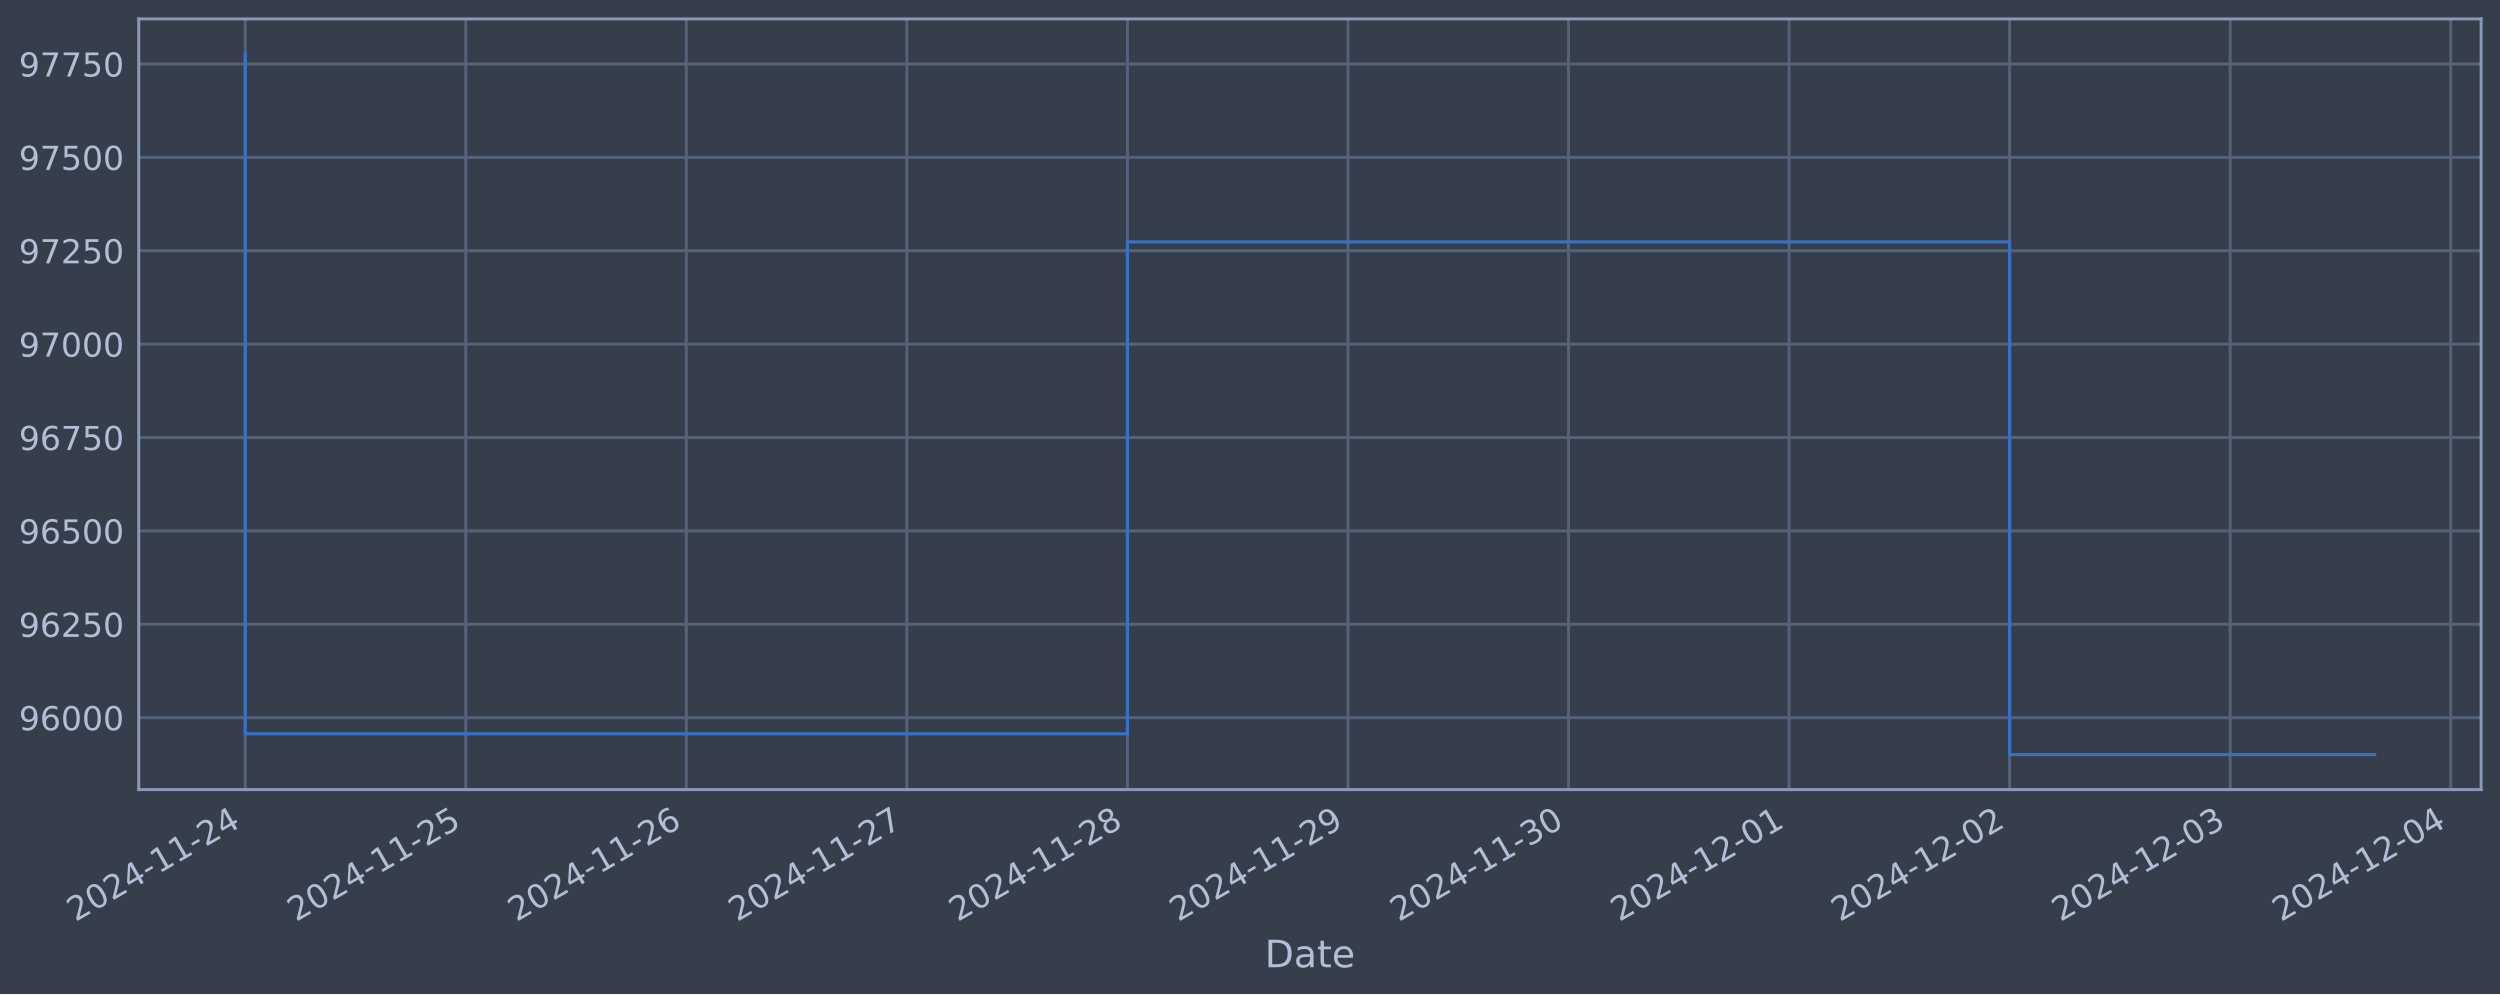
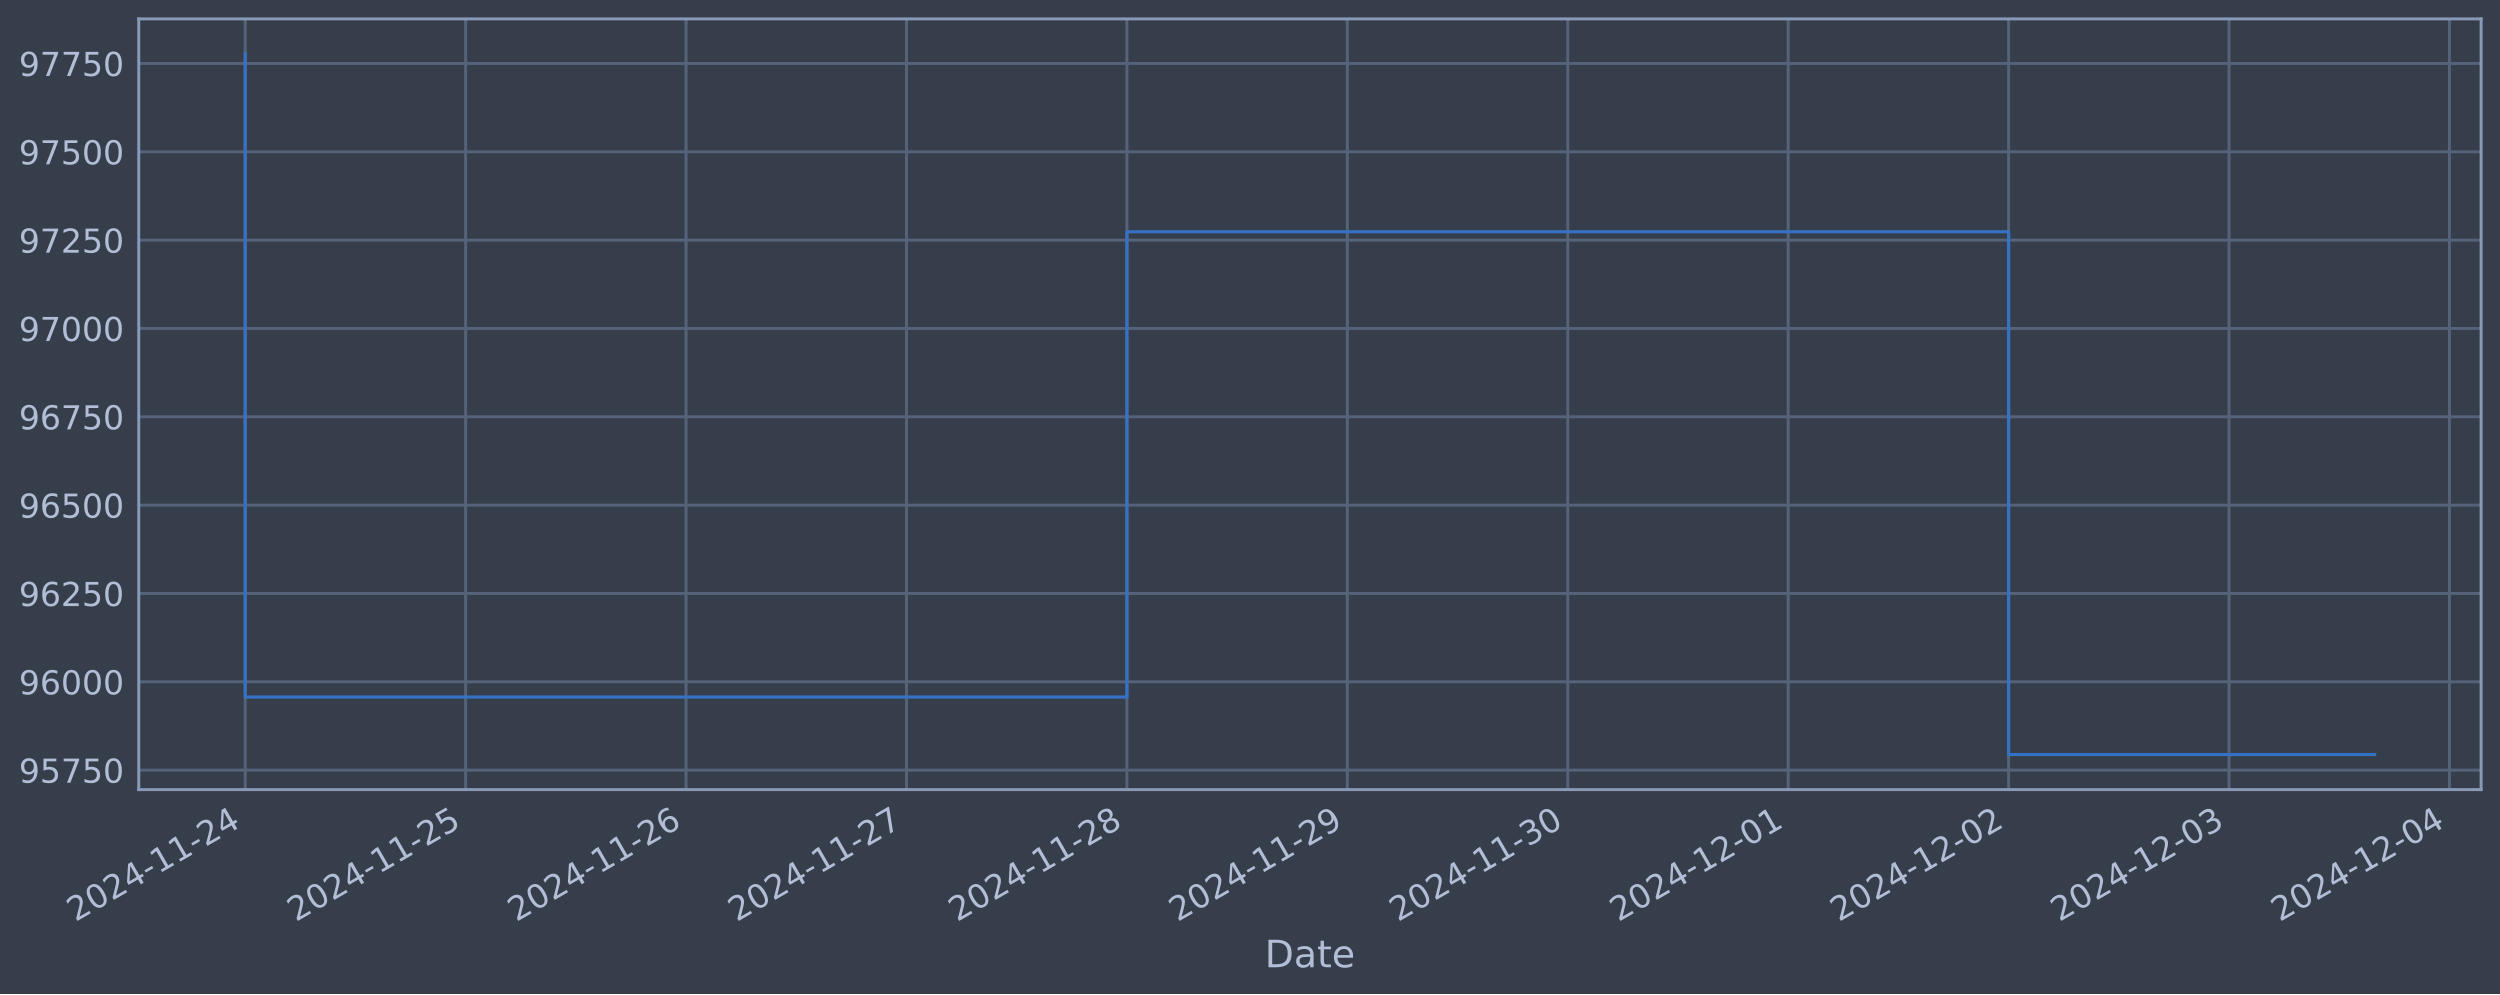
<svg xmlns="http://www.w3.org/2000/svg" xmlns:xlink="http://www.w3.org/1999/xlink" width="952.884pt" height="378.87pt" viewBox="0 0 952.884 378.87" version="1.1">
  <defs>
    <style type="text/css">*{stroke-linejoin: round; stroke-linecap: butt}</style>
  </defs>
  <g id="figure_1">
    <g id="patch_1">
      <path d="M 0 378.87  L 952.884 378.87  L 952.884 0  L 0 0  z " style="fill: #373e4b" />
    </g>
    <g id="axes_1">
      <g id="patch_2">
        <path d="M 52.884 300.96  L 945.684 300.96  L 945.684 7.2  L 52.884 7.2  z " style="fill: #373e4b" />
      </g>
      <g id="matplotlib.axis_1">
        <g id="xtick_1">
          <g id="line2d_1">
-             <path d="M 93.466 300.96  L 93.466 7.2  " clip-path="url(#p9ceccc6af2)" style="fill: none; stroke: #546379; stroke-width: 1.12; stroke-linecap: square" />
+             <path d="M 93.466 300.96  L 93.466 7.2  " clip-path="url(#p49ef48899c)" style="fill: none; stroke: #546379; stroke-width: 1.12; stroke-linecap: square" />
          </g>
          <g id="line2d_2" />
          <g id="text_1">
            <g style="fill: #b1bed6" transform="translate(28.74006 351.4642) rotate(-30) scale(0.126 -0.126)">
              <defs>
                <path id="DejaVuSans-32" d="M 1228 531  L 3431 531  L 3431 0  L 469 0  L 469 531  Q 828 903 1448 1529  Q 2069 2156 2228 2338  Q 2531 2678 2651 2914  Q 2772 3150 2772 3378  Q 2772 3750 2511 3984  Q 2250 4219 1831 4219  Q 1534 4219 1204 4116  Q 875 4013 500 3803  L 500 4441  Q 881 4594 1212 4672  Q 1544 4750 1819 4750  Q 2544 4750 2975 4387  Q 3406 4025 3406 3419  Q 3406 3131 3298 2873  Q 3191 2616 2906 2266  Q 2828 2175 2409 1742  Q 1991 1309 1228 531  z " transform="scale(0.015625)" />
                <path id="DejaVuSans-30" d="M 2034 4250  Q 1547 4250 1301 3770  Q 1056 3291 1056 2328  Q 1056 1369 1301 889  Q 1547 409 2034 409  Q 2525 409 2770 889  Q 3016 1369 3016 2328  Q 3016 3291 2770 3770  Q 2525 4250 2034 4250  z M 2034 4750  Q 2819 4750 3233 4129  Q 3647 3509 3647 2328  Q 3647 1150 3233 529  Q 2819 -91 2034 -91  Q 1250 -91 836 529  Q 422 1150 422 2328  Q 422 3509 836 4129  Q 1250 4750 2034 4750  z " transform="scale(0.015625)" />
                <path id="DejaVuSans-34" d="M 2419 4116  L 825 1625  L 2419 1625  L 2419 4116  z M 2253 4666  L 3047 4666  L 3047 1625  L 3713 1625  L 3713 1100  L 3047 1100  L 3047 0  L 2419 0  L 2419 1100  L 313 1100  L 313 1709  L 2253 4666  z " transform="scale(0.015625)" />
                <path id="DejaVuSans-2d" d="M 313 2009  L 1997 2009  L 1997 1497  L 313 1497  L 313 2009  z " transform="scale(0.015625)" />
                <path id="DejaVuSans-31" d="M 794 531  L 1825 531  L 1825 4091  L 703 3866  L 703 4441  L 1819 4666  L 2450 4666  L 2450 531  L 3481 531  L 3481 0  L 794 0  L 794 531  z " transform="scale(0.015625)" />
              </defs>
              <use xlink:href="#DejaVuSans-32" />
              <use xlink:href="#DejaVuSans-30" x="63.623" />
              <use xlink:href="#DejaVuSans-32" x="127.246" />
              <use xlink:href="#DejaVuSans-34" x="190.869" />
              <use xlink:href="#DejaVuSans-2d" x="254.492" />
              <use xlink:href="#DejaVuSans-31" x="290.576" />
              <use xlink:href="#DejaVuSans-31" x="354.199" />
              <use xlink:href="#DejaVuSans-2d" x="417.822" />
              <use xlink:href="#DejaVuSans-32" x="453.906" />
              <use xlink:href="#DejaVuSans-34" x="517.529" />
            </g>
          </g>
        </g>
        <g id="xtick_2">
          <g id="line2d_3">
-             <path d="M 177.529 300.96  L 177.529 7.2  " clip-path="url(#p9ceccc6af2)" style="fill: none; stroke: #546379; stroke-width: 1.12; stroke-linecap: square" />
+             <path d="M 177.481 300.96  L 177.481 7.2  " clip-path="url(#p49ef48899c)" style="fill: none; stroke: #546379; stroke-width: 1.12; stroke-linecap: square" />
          </g>
          <g id="line2d_4" />
          <g id="text_2">
-             <g style="fill: #b1bed6" transform="translate(112.8033 351.4642) rotate(-30) scale(0.126 -0.126)">
+             <g style="fill: #b1bed6" transform="translate(112.7556 351.4642) rotate(-30) scale(0.126 -0.126)">
              <defs>
                <path id="DejaVuSans-35" d="M 691 4666  L 3169 4666  L 3169 4134  L 1269 4134  L 1269 2991  Q 1406 3038 1543 3061  Q 1681 3084 1819 3084  Q 2600 3084 3056 2656  Q 3513 2228 3513 1497  Q 3513 744 3044 326  Q 2575 -91 1722 -91  Q 1428 -91 1123 -41  Q 819 9 494 109  L 494 744  Q 775 591 1075 516  Q 1375 441 1709 441  Q 2250 441 2565 725  Q 2881 1009 2881 1497  Q 2881 1984 2565 2268  Q 2250 2553 1709 2553  Q 1456 2553 1204 2497  Q 953 2441 691 2322  L 691 4666  z " transform="scale(0.015625)" />
              </defs>
              <use xlink:href="#DejaVuSans-32" />
              <use xlink:href="#DejaVuSans-30" x="63.623" />
              <use xlink:href="#DejaVuSans-32" x="127.246" />
              <use xlink:href="#DejaVuSans-34" x="190.869" />
              <use xlink:href="#DejaVuSans-2d" x="254.492" />
              <use xlink:href="#DejaVuSans-31" x="290.576" />
              <use xlink:href="#DejaVuSans-31" x="354.199" />
              <use xlink:href="#DejaVuSans-2d" x="417.822" />
              <use xlink:href="#DejaVuSans-32" x="453.906" />
              <use xlink:href="#DejaVuSans-35" x="517.529" />
            </g>
          </g>
        </g>
        <g id="xtick_3">
          <g id="line2d_5">
-             <path d="M 261.592 300.96  L 261.592 7.2  " clip-path="url(#p9ceccc6af2)" style="fill: none; stroke: #546379; stroke-width: 1.12; stroke-linecap: square" />
+             <path d="M 261.497 300.96  L 261.497 7.2  " clip-path="url(#p49ef48899c)" style="fill: none; stroke: #546379; stroke-width: 1.12; stroke-linecap: square" />
          </g>
          <g id="line2d_6" />
          <g id="text_3">
-             <g style="fill: #b1bed6" transform="translate(196.8665 351.4642) rotate(-30) scale(0.126 -0.126)">
+             <g style="fill: #b1bed6" transform="translate(196.7711 351.4642) rotate(-30) scale(0.126 -0.126)">
              <defs>
                <path id="DejaVuSans-36" d="M 2113 2584  Q 1688 2584 1439 2293  Q 1191 2003 1191 1497  Q 1191 994 1439 701  Q 1688 409 2113 409  Q 2538 409 2786 701  Q 3034 994 3034 1497  Q 3034 2003 2786 2293  Q 2538 2584 2113 2584  z M 3366 4563  L 3366 3988  Q 3128 4100 2886 4159  Q 2644 4219 2406 4219  Q 1781 4219 1451 3797  Q 1122 3375 1075 2522  Q 1259 2794 1537 2939  Q 1816 3084 2150 3084  Q 2853 3084 3261 2657  Q 3669 2231 3669 1497  Q 3669 778 3244 343  Q 2819 -91 2113 -91  Q 1303 -91 875 529  Q 447 1150 447 2328  Q 447 3434 972 4092  Q 1497 4750 2381 4750  Q 2619 4750 2861 4703  Q 3103 4656 3366 4563  z " transform="scale(0.015625)" />
              </defs>
              <use xlink:href="#DejaVuSans-32" />
              <use xlink:href="#DejaVuSans-30" x="63.623" />
              <use xlink:href="#DejaVuSans-32" x="127.246" />
              <use xlink:href="#DejaVuSans-34" x="190.869" />
              <use xlink:href="#DejaVuSans-2d" x="254.492" />
              <use xlink:href="#DejaVuSans-31" x="290.576" />
              <use xlink:href="#DejaVuSans-31" x="354.199" />
              <use xlink:href="#DejaVuSans-2d" x="417.822" />
              <use xlink:href="#DejaVuSans-32" x="453.906" />
              <use xlink:href="#DejaVuSans-36" x="517.529" />
            </g>
          </g>
        </g>
        <g id="xtick_4">
          <g id="line2d_7">
-             <path d="M 345.655 300.96  L 345.655 7.2  " clip-path="url(#p9ceccc6af2)" style="fill: none; stroke: #546379; stroke-width: 1.12; stroke-linecap: square" />
+             <path d="M 345.512 300.96  L 345.512 7.2  " clip-path="url(#p49ef48899c)" style="fill: none; stroke: #546379; stroke-width: 1.12; stroke-linecap: square" />
          </g>
          <g id="line2d_8" />
          <g id="text_4">
-             <g style="fill: #b1bed6" transform="translate(280.9298 351.4642) rotate(-30) scale(0.126 -0.126)">
+             <g style="fill: #b1bed6" transform="translate(280.7865 351.4642) rotate(-30) scale(0.126 -0.126)">
              <defs>
                <path id="DejaVuSans-37" d="M 525 4666  L 3525 4666  L 3525 4397  L 1831 0  L 1172 0  L 2766 4134  L 525 4134  L 525 4666  z " transform="scale(0.015625)" />
              </defs>
              <use xlink:href="#DejaVuSans-32" />
              <use xlink:href="#DejaVuSans-30" x="63.623" />
              <use xlink:href="#DejaVuSans-32" x="127.246" />
              <use xlink:href="#DejaVuSans-34" x="190.869" />
              <use xlink:href="#DejaVuSans-2d" x="254.492" />
              <use xlink:href="#DejaVuSans-31" x="290.576" />
              <use xlink:href="#DejaVuSans-31" x="354.199" />
              <use xlink:href="#DejaVuSans-2d" x="417.822" />
              <use xlink:href="#DejaVuSans-32" x="453.906" />
              <use xlink:href="#DejaVuSans-37" x="517.529" />
            </g>
          </g>
        </g>
        <g id="xtick_5">
          <g id="line2d_9">
-             <path d="M 429.719 300.96  L 429.719 7.2  " clip-path="url(#p9ceccc6af2)" style="fill: none; stroke: #546379; stroke-width: 1.12; stroke-linecap: square" />
+             <path d="M 429.528 300.96  L 429.528 7.2  " clip-path="url(#p49ef48899c)" style="fill: none; stroke: #546379; stroke-width: 1.12; stroke-linecap: square" />
          </g>
          <g id="line2d_10" />
          <g id="text_5">
-             <g style="fill: #b1bed6" transform="translate(364.993 351.4642) rotate(-30) scale(0.126 -0.126)">
+             <g style="fill: #b1bed6" transform="translate(364.802 351.4642) rotate(-30) scale(0.126 -0.126)">
              <defs>
                <path id="DejaVuSans-38" d="M 2034 2216  Q 1584 2216 1326 1975  Q 1069 1734 1069 1313  Q 1069 891 1326 650  Q 1584 409 2034 409  Q 2484 409 2743 651  Q 3003 894 3003 1313  Q 3003 1734 2745 1975  Q 2488 2216 2034 2216  z M 1403 2484  Q 997 2584 770 2862  Q 544 3141 544 3541  Q 544 4100 942 4425  Q 1341 4750 2034 4750  Q 2731 4750 3128 4425  Q 3525 4100 3525 3541  Q 3525 3141 3298 2862  Q 3072 2584 2669 2484  Q 3125 2378 3379 2068  Q 3634 1759 3634 1313  Q 3634 634 3220 271  Q 2806 -91 2034 -91  Q 1263 -91 848 271  Q 434 634 434 1313  Q 434 1759 690 2068  Q 947 2378 1403 2484  z M 1172 3481  Q 1172 3119 1398 2916  Q 1625 2713 2034 2713  Q 2441 2713 2670 2916  Q 2900 3119 2900 3481  Q 2900 3844 2670 4047  Q 2441 4250 2034 4250  Q 1625 4250 1398 4047  Q 1172 3844 1172 3481  z " transform="scale(0.015625)" />
              </defs>
              <use xlink:href="#DejaVuSans-32" />
              <use xlink:href="#DejaVuSans-30" x="63.623" />
              <use xlink:href="#DejaVuSans-32" x="127.246" />
              <use xlink:href="#DejaVuSans-34" x="190.869" />
              <use xlink:href="#DejaVuSans-2d" x="254.492" />
              <use xlink:href="#DejaVuSans-31" x="290.576" />
              <use xlink:href="#DejaVuSans-31" x="354.199" />
              <use xlink:href="#DejaVuSans-2d" x="417.822" />
              <use xlink:href="#DejaVuSans-32" x="453.906" />
              <use xlink:href="#DejaVuSans-38" x="517.529" />
            </g>
          </g>
        </g>
        <g id="xtick_6">
          <g id="line2d_11">
-             <path d="M 513.782 300.96  L 513.782 7.2  " clip-path="url(#p9ceccc6af2)" style="fill: none; stroke: #546379; stroke-width: 1.12; stroke-linecap: square" />
+             <path d="M 513.543 300.96  L 513.543 7.2  " clip-path="url(#p49ef48899c)" style="fill: none; stroke: #546379; stroke-width: 1.12; stroke-linecap: square" />
          </g>
          <g id="line2d_12" />
          <g id="text_6">
-             <g style="fill: #b1bed6" transform="translate(449.0562 351.4642) rotate(-30) scale(0.126 -0.126)">
+             <g style="fill: #b1bed6" transform="translate(448.8175 351.4642) rotate(-30) scale(0.126 -0.126)">
              <defs>
                <path id="DejaVuSans-39" d="M 703 97  L 703 672  Q 941 559 1184 500  Q 1428 441 1663 441  Q 2288 441 2617 861  Q 2947 1281 2994 2138  Q 2813 1869 2534 1725  Q 2256 1581 1919 1581  Q 1219 1581 811 2004  Q 403 2428 403 3163  Q 403 3881 828 4315  Q 1253 4750 1959 4750  Q 2769 4750 3195 4129  Q 3622 3509 3622 2328  Q 3622 1225 3098 567  Q 2575 -91 1691 -91  Q 1453 -91 1209 -44  Q 966 3 703 97  z M 1959 2075  Q 2384 2075 2632 2365  Q 2881 2656 2881 3163  Q 2881 3666 2632 3958  Q 2384 4250 1959 4250  Q 1534 4250 1286 3958  Q 1038 3666 1038 3163  Q 1038 2656 1286 2365  Q 1534 2075 1959 2075  z " transform="scale(0.015625)" />
              </defs>
              <use xlink:href="#DejaVuSans-32" />
              <use xlink:href="#DejaVuSans-30" x="63.623" />
              <use xlink:href="#DejaVuSans-32" x="127.246" />
              <use xlink:href="#DejaVuSans-34" x="190.869" />
              <use xlink:href="#DejaVuSans-2d" x="254.492" />
              <use xlink:href="#DejaVuSans-31" x="290.576" />
              <use xlink:href="#DejaVuSans-31" x="354.199" />
              <use xlink:href="#DejaVuSans-2d" x="417.822" />
              <use xlink:href="#DejaVuSans-32" x="453.906" />
              <use xlink:href="#DejaVuSans-39" x="517.529" />
            </g>
          </g>
        </g>
        <g id="xtick_7">
          <g id="line2d_13">
-             <path d="M 597.845 300.96  L 597.845 7.2  " clip-path="url(#p9ceccc6af2)" style="fill: none; stroke: #546379; stroke-width: 1.12; stroke-linecap: square" />
+             <path d="M 597.559 300.96  L 597.559 7.2  " clip-path="url(#p49ef48899c)" style="fill: none; stroke: #546379; stroke-width: 1.12; stroke-linecap: square" />
          </g>
          <g id="line2d_14" />
          <g id="text_7">
-             <g style="fill: #b1bed6" transform="translate(533.1195 351.4642) rotate(-30) scale(0.126 -0.126)">
+             <g style="fill: #b1bed6" transform="translate(532.833 351.4642) rotate(-30) scale(0.126 -0.126)">
              <defs>
                <path id="DejaVuSans-33" d="M 2597 2516  Q 3050 2419 3304 2112  Q 3559 1806 3559 1356  Q 3559 666 3084 287  Q 2609 -91 1734 -91  Q 1441 -91 1130 -33  Q 819 25 488 141  L 488 750  Q 750 597 1062 519  Q 1375 441 1716 441  Q 2309 441 2620 675  Q 2931 909 2931 1356  Q 2931 1769 2642 2001  Q 2353 2234 1838 2234  L 1294 2234  L 1294 2753  L 1863 2753  Q 2328 2753 2575 2939  Q 2822 3125 2822 3475  Q 2822 3834 2567 4026  Q 2313 4219 1838 4219  Q 1578 4219 1281 4162  Q 984 4106 628 3988  L 628 4550  Q 988 4650 1302 4700  Q 1616 4750 1894 4750  Q 2613 4750 3031 4423  Q 3450 4097 3450 3541  Q 3450 3153 3228 2886  Q 3006 2619 2597 2516  z " transform="scale(0.015625)" />
              </defs>
              <use xlink:href="#DejaVuSans-32" />
              <use xlink:href="#DejaVuSans-30" x="63.623" />
              <use xlink:href="#DejaVuSans-32" x="127.246" />
              <use xlink:href="#DejaVuSans-34" x="190.869" />
              <use xlink:href="#DejaVuSans-2d" x="254.492" />
              <use xlink:href="#DejaVuSans-31" x="290.576" />
              <use xlink:href="#DejaVuSans-31" x="354.199" />
              <use xlink:href="#DejaVuSans-2d" x="417.822" />
              <use xlink:href="#DejaVuSans-33" x="453.906" />
              <use xlink:href="#DejaVuSans-30" x="517.529" />
            </g>
          </g>
        </g>
        <g id="xtick_8">
          <g id="line2d_15">
-             <path d="M 681.908 300.96  L 681.908 7.2  " clip-path="url(#p9ceccc6af2)" style="fill: none; stroke: #546379; stroke-width: 1.12; stroke-linecap: square" />
+             <path d="M 681.574 300.96  L 681.574 7.2  " clip-path="url(#p49ef48899c)" style="fill: none; stroke: #546379; stroke-width: 1.12; stroke-linecap: square" />
          </g>
          <g id="line2d_16" />
          <g id="text_8">
-             <g style="fill: #b1bed6" transform="translate(617.1827 351.4642) rotate(-30) scale(0.126 -0.126)">
+             <g style="fill: #b1bed6" transform="translate(616.8485 351.4642) rotate(-30) scale(0.126 -0.126)">
              <use xlink:href="#DejaVuSans-32" />
              <use xlink:href="#DejaVuSans-30" x="63.623" />
              <use xlink:href="#DejaVuSans-32" x="127.246" />
              <use xlink:href="#DejaVuSans-34" x="190.869" />
              <use xlink:href="#DejaVuSans-2d" x="254.492" />
              <use xlink:href="#DejaVuSans-31" x="290.576" />
              <use xlink:href="#DejaVuSans-32" x="354.199" />
              <use xlink:href="#DejaVuSans-2d" x="417.822" />
              <use xlink:href="#DejaVuSans-30" x="453.906" />
              <use xlink:href="#DejaVuSans-31" x="517.529" />
            </g>
          </g>
        </g>
        <g id="xtick_9">
          <g id="line2d_17">
-             <path d="M 765.971 300.96  L 765.971 7.2  " clip-path="url(#p9ceccc6af2)" style="fill: none; stroke: #546379; stroke-width: 1.12; stroke-linecap: square" />
+             <path d="M 765.59 300.96  L 765.59 7.2  " clip-path="url(#p49ef48899c)" style="fill: none; stroke: #546379; stroke-width: 1.12; stroke-linecap: square" />
          </g>
          <g id="line2d_18" />
          <g id="text_9">
-             <g style="fill: #b1bed6" transform="translate(701.2459 351.4642) rotate(-30) scale(0.126 -0.126)">
+             <g style="fill: #b1bed6" transform="translate(700.864 351.4642) rotate(-30) scale(0.126 -0.126)">
              <use xlink:href="#DejaVuSans-32" />
              <use xlink:href="#DejaVuSans-30" x="63.623" />
              <use xlink:href="#DejaVuSans-32" x="127.246" />
              <use xlink:href="#DejaVuSans-34" x="190.869" />
              <use xlink:href="#DejaVuSans-2d" x="254.492" />
              <use xlink:href="#DejaVuSans-31" x="290.576" />
              <use xlink:href="#DejaVuSans-32" x="354.199" />
              <use xlink:href="#DejaVuSans-2d" x="417.822" />
              <use xlink:href="#DejaVuSans-30" x="453.906" />
              <use xlink:href="#DejaVuSans-32" x="517.529" />
            </g>
          </g>
        </g>
        <g id="xtick_10">
          <g id="line2d_19">
-             <path d="M 850.035 300.96  L 850.035 7.2  " clip-path="url(#p9ceccc6af2)" style="fill: none; stroke: #546379; stroke-width: 1.12; stroke-linecap: square" />
+             <path d="M 849.605 300.96  L 849.605 7.2  " clip-path="url(#p49ef48899c)" style="fill: none; stroke: #546379; stroke-width: 1.12; stroke-linecap: square" />
          </g>
          <g id="line2d_20" />
          <g id="text_10">
-             <g style="fill: #b1bed6" transform="translate(785.3092 351.4642) rotate(-30) scale(0.126 -0.126)">
+             <g style="fill: #b1bed6" transform="translate(784.8795 351.4642) rotate(-30) scale(0.126 -0.126)">
              <use xlink:href="#DejaVuSans-32" />
              <use xlink:href="#DejaVuSans-30" x="63.623" />
              <use xlink:href="#DejaVuSans-32" x="127.246" />
              <use xlink:href="#DejaVuSans-34" x="190.869" />
              <use xlink:href="#DejaVuSans-2d" x="254.492" />
              <use xlink:href="#DejaVuSans-31" x="290.576" />
              <use xlink:href="#DejaVuSans-32" x="354.199" />
              <use xlink:href="#DejaVuSans-2d" x="417.822" />
              <use xlink:href="#DejaVuSans-30" x="453.906" />
              <use xlink:href="#DejaVuSans-33" x="517.529" />
            </g>
          </g>
        </g>
        <g id="xtick_11">
          <g id="line2d_21">
-             <path d="M 934.098 300.96  L 934.098 7.2  " clip-path="url(#p9ceccc6af2)" style="fill: none; stroke: #546379; stroke-width: 1.12; stroke-linecap: square" />
+             <path d="M 933.621 300.96  L 933.621 7.2  " clip-path="url(#p49ef48899c)" style="fill: none; stroke: #546379; stroke-width: 1.12; stroke-linecap: square" />
          </g>
          <g id="line2d_22" />
          <g id="text_11">
-             <g style="fill: #b1bed6" transform="translate(869.3724 351.4642) rotate(-30) scale(0.126 -0.126)">
+             <g style="fill: #b1bed6" transform="translate(868.895 351.4642) rotate(-30) scale(0.126 -0.126)">
              <use xlink:href="#DejaVuSans-32" />
              <use xlink:href="#DejaVuSans-30" x="63.623" />
              <use xlink:href="#DejaVuSans-32" x="127.246" />
              <use xlink:href="#DejaVuSans-34" x="190.869" />
              <use xlink:href="#DejaVuSans-2d" x="254.492" />
              <use xlink:href="#DejaVuSans-31" x="290.576" />
              <use xlink:href="#DejaVuSans-32" x="354.199" />
              <use xlink:href="#DejaVuSans-2d" x="417.822" />
              <use xlink:href="#DejaVuSans-30" x="453.906" />
              <use xlink:href="#DejaVuSans-34" x="517.529" />
            </g>
          </g>
        </g>
        <g id="text_12">
          <g style="fill: #b1bed6" transform="translate(482.0746 368.6753) scale(0.144 -0.144)">
            <defs>
              <path id="DejaVuSans-44" d="M 1259 4147  L 1259 519  L 2022 519  Q 2988 519 3436 956  Q 3884 1394 3884 2338  Q 3884 3275 3436 3711  Q 2988 4147 2022 4147  L 1259 4147  z M 628 4666  L 1925 4666  Q 3281 4666 3915 4102  Q 4550 3538 4550 2338  Q 4550 1131 3912 565  Q 3275 0 1925 0  L 628 0  L 628 4666  z " transform="scale(0.015625)" />
              <path id="DejaVuSans-61" d="M 2194 1759  Q 1497 1759 1228 1600  Q 959 1441 959 1056  Q 959 750 1161 570  Q 1363 391 1709 391  Q 2188 391 2477 730  Q 2766 1069 2766 1631  L 2766 1759  L 2194 1759  z M 3341 1997  L 3341 0  L 2766 0  L 2766 531  Q 2569 213 2275 61  Q 1981 -91 1556 -91  Q 1019 -91 701 211  Q 384 513 384 1019  Q 384 1609 779 1909  Q 1175 2209 1959 2209  L 2766 2209  L 2766 2266  Q 2766 2663 2505 2880  Q 2244 3097 1772 3097  Q 1472 3097 1187 3025  Q 903 2953 641 2809  L 641 3341  Q 956 3463 1253 3523  Q 1550 3584 1831 3584  Q 2591 3584 2966 3190  Q 3341 2797 3341 1997  z " transform="scale(0.015625)" />
              <path id="DejaVuSans-74" d="M 1172 4494  L 1172 3500  L 2356 3500  L 2356 3053  L 1172 3053  L 1172 1153  Q 1172 725 1289 603  Q 1406 481 1766 481  L 2356 481  L 2356 0  L 1766 0  Q 1100 0 847 248  Q 594 497 594 1153  L 594 3053  L 172 3053  L 172 3500  L 594 3500  L 594 4494  L 1172 4494  z " transform="scale(0.015625)" />
              <path id="DejaVuSans-65" d="M 3597 1894  L 3597 1613  L 953 1613  Q 991 1019 1311 708  Q 1631 397 2203 397  Q 2534 397 2845 478  Q 3156 559 3463 722  L 3463 178  Q 3153 47 2828 -22  Q 2503 -91 2169 -91  Q 1331 -91 842 396  Q 353 884 353 1716  Q 353 2575 817 3079  Q 1281 3584 2069 3584  Q 2775 3584 3186 3129  Q 3597 2675 3597 1894  z M 3022 2063  Q 3016 2534 2758 2815  Q 2500 3097 2075 3097  Q 1594 3097 1305 2825  Q 1016 2553 972 2059  L 3022 2063  z " transform="scale(0.015625)" />
            </defs>
            <use xlink:href="#DejaVuSans-44" />
            <use xlink:href="#DejaVuSans-61" x="77.002" />
            <use xlink:href="#DejaVuSans-74" x="138.281" />
            <use xlink:href="#DejaVuSans-65" x="177.49" />
          </g>
        </g>
      </g>
      <g id="matplotlib.axis_2">
        <g id="ytick_1">
          <g id="line2d_23">
-             <path d="M 52.884 273.546  L 945.684 273.546  " clip-path="url(#p9ceccc6af2)" style="fill: none; stroke: #546379; stroke-width: 1.12; stroke-linecap: square" />
+             <path d="M 52.884 293.547  L 945.684 293.547  " clip-path="url(#p49ef48899c)" style="fill: none; stroke: #546379; stroke-width: 1.12; stroke-linecap: square" />
          </g>
          <g id="line2d_24" />
          <g id="text_13">
-             <g style="fill: #b1bed6" transform="translate(7.2 278.3334) scale(0.126 -0.126)">
+             <g style="fill: #b1bed6" transform="translate(7.2 298.3341) scale(0.126 -0.126)">
+               <use xlink:href="#DejaVuSans-39" />
+               <use xlink:href="#DejaVuSans-35" x="63.623" />
+               <use xlink:href="#DejaVuSans-37" x="127.246" />
+               <use xlink:href="#DejaVuSans-35" x="190.869" />
+               <use xlink:href="#DejaVuSans-30" x="254.492" />
+             </g>
+           </g>
+         </g>
+         <g id="ytick_2">
+           <g id="line2d_25">
+             <path d="M 52.884 259.876  L 945.684 259.876  " clip-path="url(#p49ef48899c)" style="fill: none; stroke: #546379; stroke-width: 1.12; stroke-linecap: square" />
+           </g>
+           <g id="line2d_26" />
+           <g id="text_14">
+             <g style="fill: #b1bed6" transform="translate(7.2 264.6633) scale(0.126 -0.126)">
              <use xlink:href="#DejaVuSans-39" />
              <use xlink:href="#DejaVuSans-36" x="63.623" />
              <use xlink:href="#DejaVuSans-30" x="127.246" />
              <use xlink:href="#DejaVuSans-30" x="190.869" />
              <use xlink:href="#DejaVuSans-30" x="254.492" />
            </g>
          </g>
        </g>
-         <g id="ytick_2">
-           <g id="line2d_25">
-             <path d="M 52.884 237.952  L 945.684 237.952  " clip-path="url(#p9ceccc6af2)" style="fill: none; stroke: #546379; stroke-width: 1.12; stroke-linecap: square" />
-           </g>
-           <g id="line2d_26" />
-           <g id="text_14">
-             <g style="fill: #b1bed6" transform="translate(7.2 242.7394) scale(0.126 -0.126)">
-               <use xlink:href="#DejaVuSans-39" />
-               <use xlink:href="#DejaVuSans-36" x="63.623" />
-               <use xlink:href="#DejaVuSans-32" x="127.246" />
-               <use xlink:href="#DejaVuSans-35" x="190.869" />
-               <use xlink:href="#DejaVuSans-30" x="254.492" />
-             </g>
-           </g>
-         </g>
        <g id="ytick_3">
          <g id="line2d_27">
-             <path d="M 52.884 202.358  L 945.684 202.358  " clip-path="url(#p9ceccc6af2)" style="fill: none; stroke: #546379; stroke-width: 1.12; stroke-linecap: square" />
+             <path d="M 52.884 226.206  L 945.684 226.206  " clip-path="url(#p49ef48899c)" style="fill: none; stroke: #546379; stroke-width: 1.12; stroke-linecap: square" />
          </g>
          <g id="line2d_28" />
          <g id="text_15">
-             <g style="fill: #b1bed6" transform="translate(7.2 207.1454) scale(0.126 -0.126)">
+             <g style="fill: #b1bed6" transform="translate(7.2 230.9926) scale(0.126 -0.126)">
+               <use xlink:href="#DejaVuSans-39" />
+               <use xlink:href="#DejaVuSans-36" x="63.623" />
+               <use xlink:href="#DejaVuSans-32" x="127.246" />
+               <use xlink:href="#DejaVuSans-35" x="190.869" />
+               <use xlink:href="#DejaVuSans-30" x="254.492" />
+             </g>
+           </g>
+         </g>
+         <g id="ytick_4">
+           <g id="line2d_29">
+             <path d="M 52.884 192.535  L 945.684 192.535  " clip-path="url(#p49ef48899c)" style="fill: none; stroke: #546379; stroke-width: 1.12; stroke-linecap: square" />
+           </g>
+           <g id="line2d_30" />
+           <g id="text_16">
+             <g style="fill: #b1bed6" transform="translate(7.2 197.3218) scale(0.126 -0.126)">
              <use xlink:href="#DejaVuSans-39" />
              <use xlink:href="#DejaVuSans-36" x="63.623" />
              <use xlink:href="#DejaVuSans-35" x="127.246" />
              <use xlink:href="#DejaVuSans-30" x="190.869" />
              <use xlink:href="#DejaVuSans-30" x="254.492" />
            </g>
          </g>
        </g>
-         <g id="ytick_4">
-           <g id="line2d_29">
-             <path d="M 52.884 166.764  L 945.684 166.764  " clip-path="url(#p9ceccc6af2)" style="fill: none; stroke: #546379; stroke-width: 1.12; stroke-linecap: square" />
-           </g>
-           <g id="line2d_30" />
-           <g id="text_16">
-             <g style="fill: #b1bed6" transform="translate(7.2 171.5514) scale(0.126 -0.126)">
+         <g id="ytick_5">
+           <g id="line2d_31">
+             <path d="M 52.884 158.864  L 945.684 158.864  " clip-path="url(#p49ef48899c)" style="fill: none; stroke: #546379; stroke-width: 1.12; stroke-linecap: square" />
+           </g>
+           <g id="line2d_32" />
+           <g id="text_17">
+             <g style="fill: #b1bed6" transform="translate(7.2 163.6511) scale(0.126 -0.126)">
              <use xlink:href="#DejaVuSans-39" />
              <use xlink:href="#DejaVuSans-36" x="63.623" />
              <use xlink:href="#DejaVuSans-37" x="127.246" />
              <use xlink:href="#DejaVuSans-35" x="190.869" />
              <use xlink:href="#DejaVuSans-30" x="254.492" />
            </g>
          </g>
        </g>
-         <g id="ytick_5">
-           <g id="line2d_31">
-             <path d="M 52.884 131.17  L 945.684 131.17  " clip-path="url(#p9ceccc6af2)" style="fill: none; stroke: #546379; stroke-width: 1.12; stroke-linecap: square" />
-           </g>
-           <g id="line2d_32" />
-           <g id="text_17">
-             <g style="fill: #b1bed6" transform="translate(7.2 135.9574) scale(0.126 -0.126)">
+         <g id="ytick_6">
+           <g id="line2d_33">
+             <path d="M 52.884 125.193  L 945.684 125.193  " clip-path="url(#p49ef48899c)" style="fill: none; stroke: #546379; stroke-width: 1.12; stroke-linecap: square" />
+           </g>
+           <g id="line2d_34" />
+           <g id="text_18">
+             <g style="fill: #b1bed6" transform="translate(7.2 129.9803) scale(0.126 -0.126)">
              <use xlink:href="#DejaVuSans-39" />
              <use xlink:href="#DejaVuSans-37" x="63.623" />
              <use xlink:href="#DejaVuSans-30" x="127.246" />
              <use xlink:href="#DejaVuSans-30" x="190.869" />
              <use xlink:href="#DejaVuSans-30" x="254.492" />
            </g>
          </g>
        </g>
-         <g id="ytick_6">
-           <g id="line2d_33">
-             <path d="M 52.884 95.576  L 945.684 95.576  " clip-path="url(#p9ceccc6af2)" style="fill: none; stroke: #546379; stroke-width: 1.12; stroke-linecap: square" />
-           </g>
-           <g id="line2d_34" />
-           <g id="text_18">
-             <g style="fill: #b1bed6" transform="translate(7.2 100.3634) scale(0.126 -0.126)">
-               <use xlink:href="#DejaVuSans-39" />
-               <use xlink:href="#DejaVuSans-37" x="63.623" />
-               <use xlink:href="#DejaVuSans-32" x="127.246" />
-               <use xlink:href="#DejaVuSans-35" x="190.869" />
-               <use xlink:href="#DejaVuSans-30" x="254.492" />
-             </g>
-           </g>
-         </g>
        <g id="ytick_7">
          <g id="line2d_35">
-             <path d="M 52.884 59.982  L 945.684 59.982  " clip-path="url(#p9ceccc6af2)" style="fill: none; stroke: #546379; stroke-width: 1.12; stroke-linecap: square" />
+             <path d="M 52.884 91.523  L 945.684 91.523  " clip-path="url(#p49ef48899c)" style="fill: none; stroke: #546379; stroke-width: 1.12; stroke-linecap: square" />
          </g>
          <g id="line2d_36" />
          <g id="text_19">
-             <g style="fill: #b1bed6" transform="translate(7.2 64.76936) scale(0.126 -0.126)">
+             <g style="fill: #b1bed6" transform="translate(7.2 96.3096) scale(0.126 -0.126)">
+               <use xlink:href="#DejaVuSans-39" />
+               <use xlink:href="#DejaVuSans-37" x="63.623" />
+               <use xlink:href="#DejaVuSans-32" x="127.246" />
+               <use xlink:href="#DejaVuSans-35" x="190.869" />
+               <use xlink:href="#DejaVuSans-30" x="254.492" />
+             </g>
+           </g>
+         </g>
+         <g id="ytick_8">
+           <g id="line2d_37">
+             <path d="M 52.884 57.852  L 945.684 57.852  " clip-path="url(#p49ef48899c)" style="fill: none; stroke: #546379; stroke-width: 1.12; stroke-linecap: square" />
+           </g>
+           <g id="line2d_38" />
+           <g id="text_20">
+             <g style="fill: #b1bed6" transform="translate(7.2 62.63885) scale(0.126 -0.126)">
              <use xlink:href="#DejaVuSans-39" />
              <use xlink:href="#DejaVuSans-37" x="63.623" />
              <use xlink:href="#DejaVuSans-35" x="127.246" />
              <use xlink:href="#DejaVuSans-30" x="190.869" />
              <use xlink:href="#DejaVuSans-30" x="254.492" />
            </g>
          </g>
        </g>
-         <g id="ytick_8">
-           <g id="line2d_37">
-             <path d="M 52.884 24.388  L 945.684 24.388  " clip-path="url(#p9ceccc6af2)" style="fill: none; stroke: #546379; stroke-width: 1.12; stroke-linecap: square" />
-           </g>
-           <g id="line2d_38" />
-           <g id="text_20">
-             <g style="fill: #b1bed6" transform="translate(7.2 29.17535) scale(0.126 -0.126)">
+         <g id="ytick_9">
+           <g id="line2d_39">
+             <path d="M 52.884 24.181  L 945.684 24.181  " clip-path="url(#p49ef48899c)" style="fill: none; stroke: #546379; stroke-width: 1.12; stroke-linecap: square" />
+           </g>
+           <g id="line2d_40" />
+           <g id="text_21">
+             <g style="fill: #b1bed6" transform="translate(7.2 28.9681) scale(0.126 -0.126)">
              <use xlink:href="#DejaVuSans-39" />
              <use xlink:href="#DejaVuSans-37" x="63.623" />
              <use xlink:href="#DejaVuSans-37" x="127.246" />
              <use xlink:href="#DejaVuSans-35" x="190.869" />
              <use xlink:href="#DejaVuSans-30" x="254.492" />
            </g>
          </g>
        </g>
      </g>
-       <g id="line2d_39">
-         <path d="M 93.466 20.553  L 93.466 279.67  L 429.719 279.67  L 429.719 92.213  L 765.971 92.213  L 765.971 287.607  L 905.102 287.607  " clip-path="url(#p9ceccc6af2)" style="fill: none; stroke: #3572c6; stroke-width: 1.2; stroke-linecap: square" />
+       <g id="line2d_41">
+         <path d="M 93.466 20.553  L 93.466 265.669  L 429.528 265.669  L 429.528 88.341  L 765.59 88.341  L 765.59 287.607  L 905.102 287.607  " clip-path="url(#p49ef48899c)" style="fill: none; stroke: #3572c6; stroke-width: 1.2; stroke-linecap: square" />
      </g>
      <g id="patch_3">
        <path d="M 52.884 300.96  L 52.884 7.2  " style="fill: none; stroke: #899ab8; stroke-width: 1.12; stroke-linejoin: miter; stroke-linecap: square" />
      </g>
      <g id="patch_4">
        <path d="M 945.684 300.96  L 945.684 7.2  " style="fill: none; stroke: #899ab8; stroke-width: 1.12; stroke-linejoin: miter; stroke-linecap: square" />
      </g>
      <g id="patch_5">
        <path d="M 52.884 300.96  L 945.684 300.96  " style="fill: none; stroke: #899ab8; stroke-width: 1.12; stroke-linejoin: miter; stroke-linecap: square" />
      </g>
      <g id="patch_6">
        <path d="M 52.884 7.2  L 945.684 7.2  " style="fill: none; stroke: #899ab8; stroke-width: 1.12; stroke-linejoin: miter; stroke-linecap: square" />
      </g>
    </g>
  </g>
  <defs>
-     <clipPath id="p9ceccc6af2">
+     <clipPath id="p49ef48899c">
      <rect x="52.884" y="7.2" width="892.8" height="293.76" />
    </clipPath>
  </defs>
</svg>
